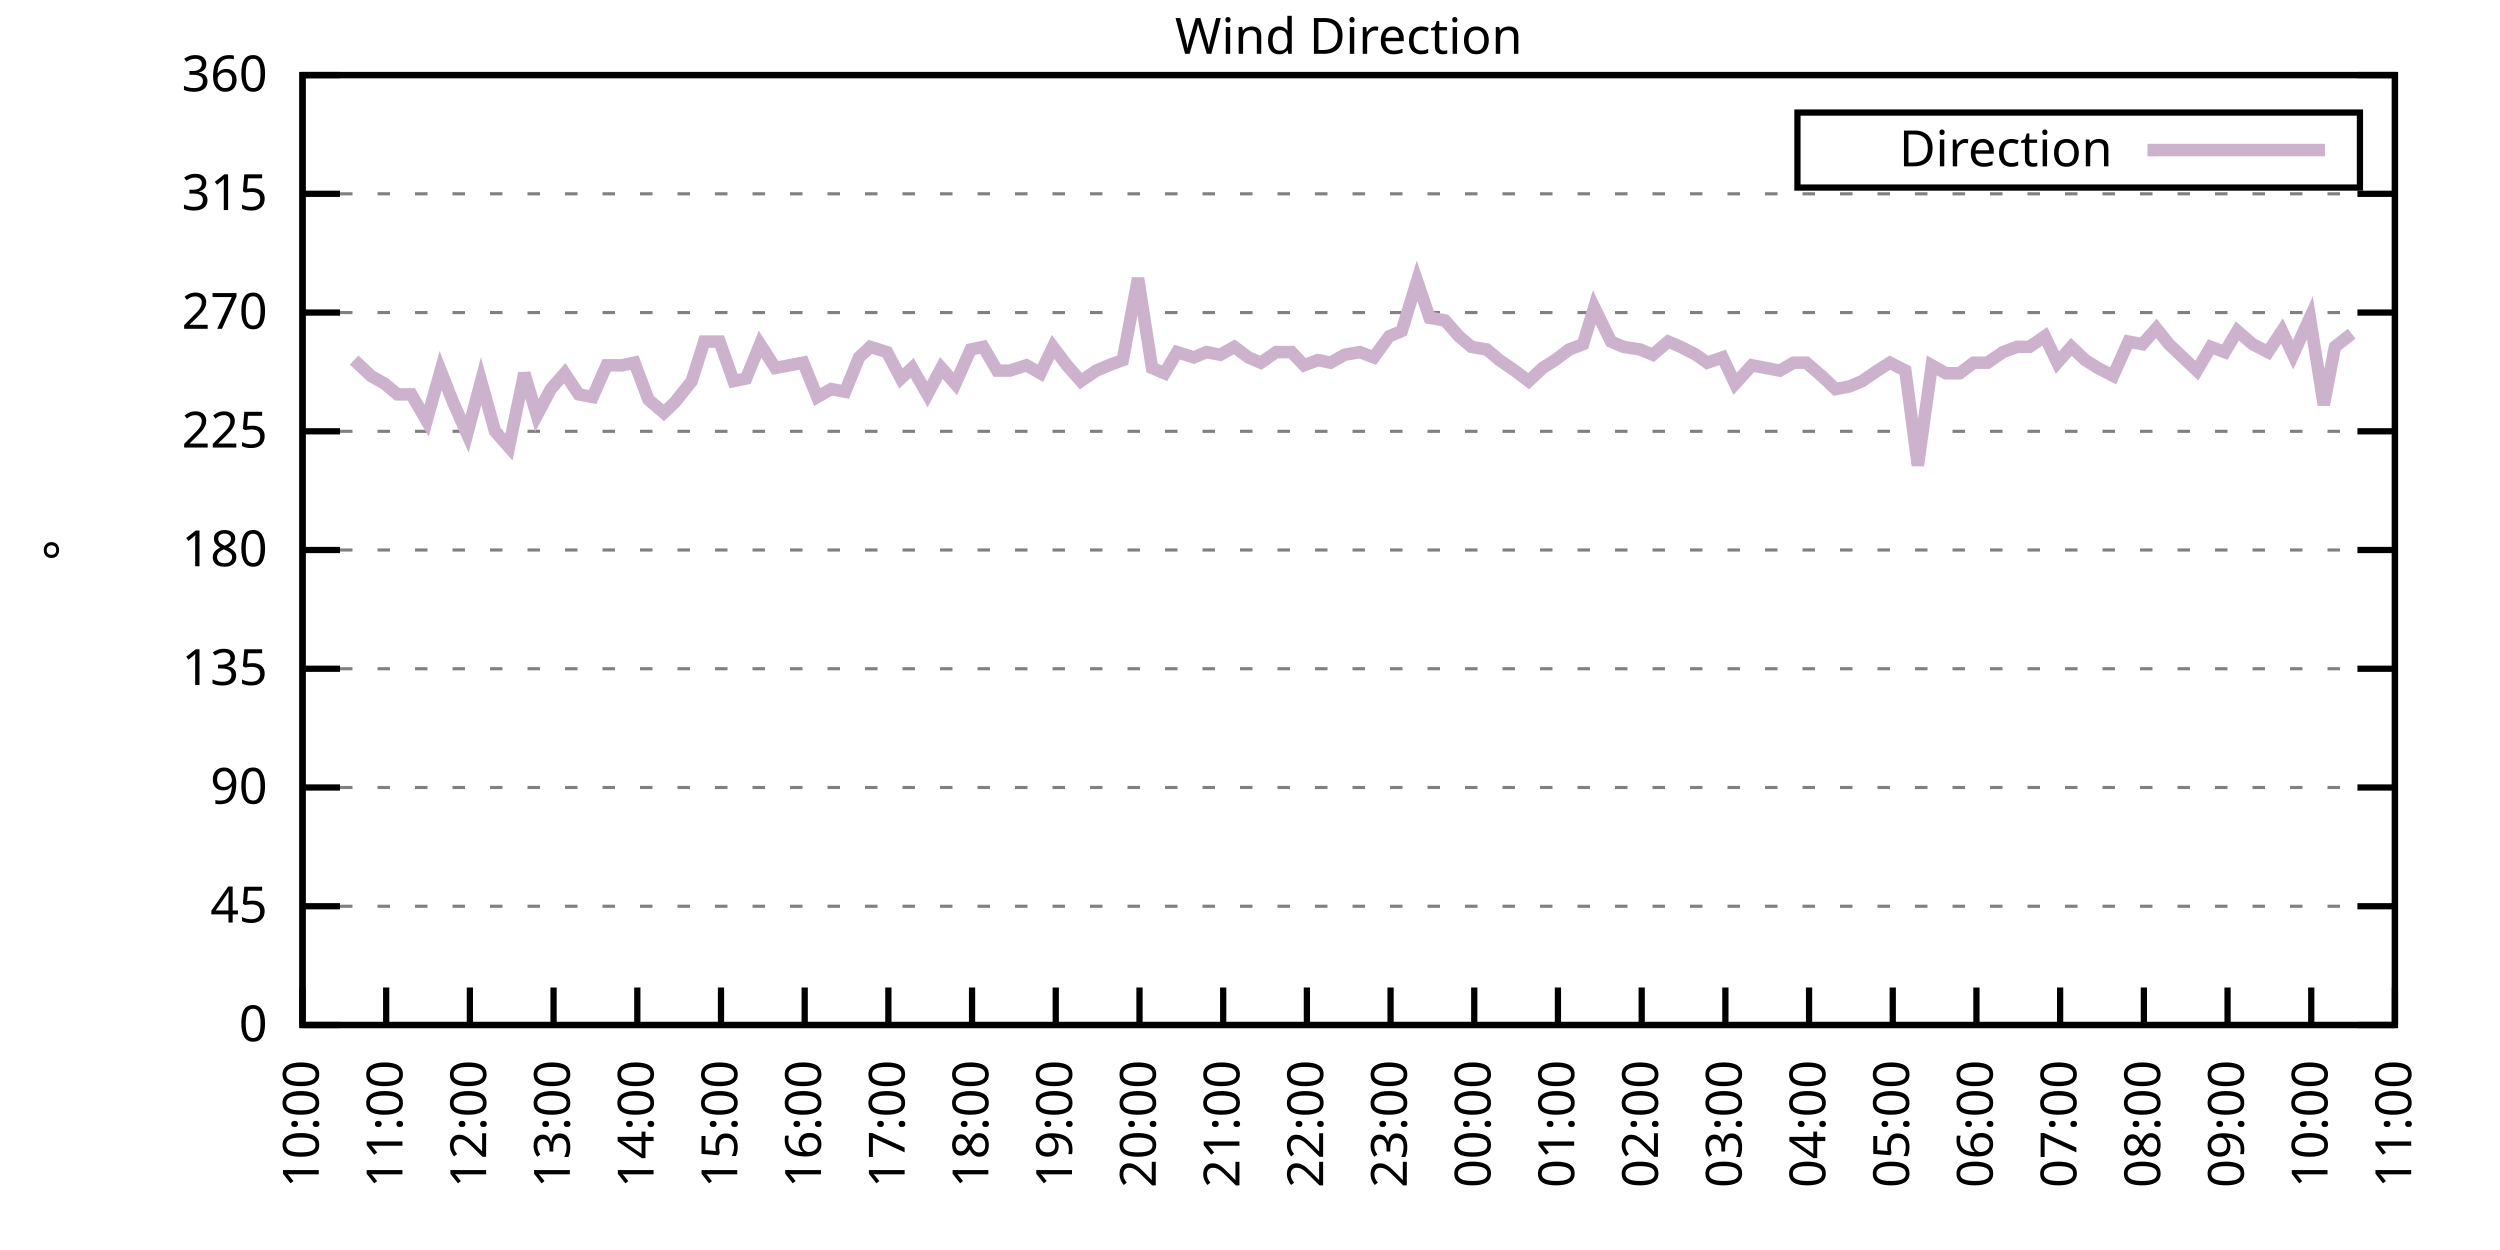
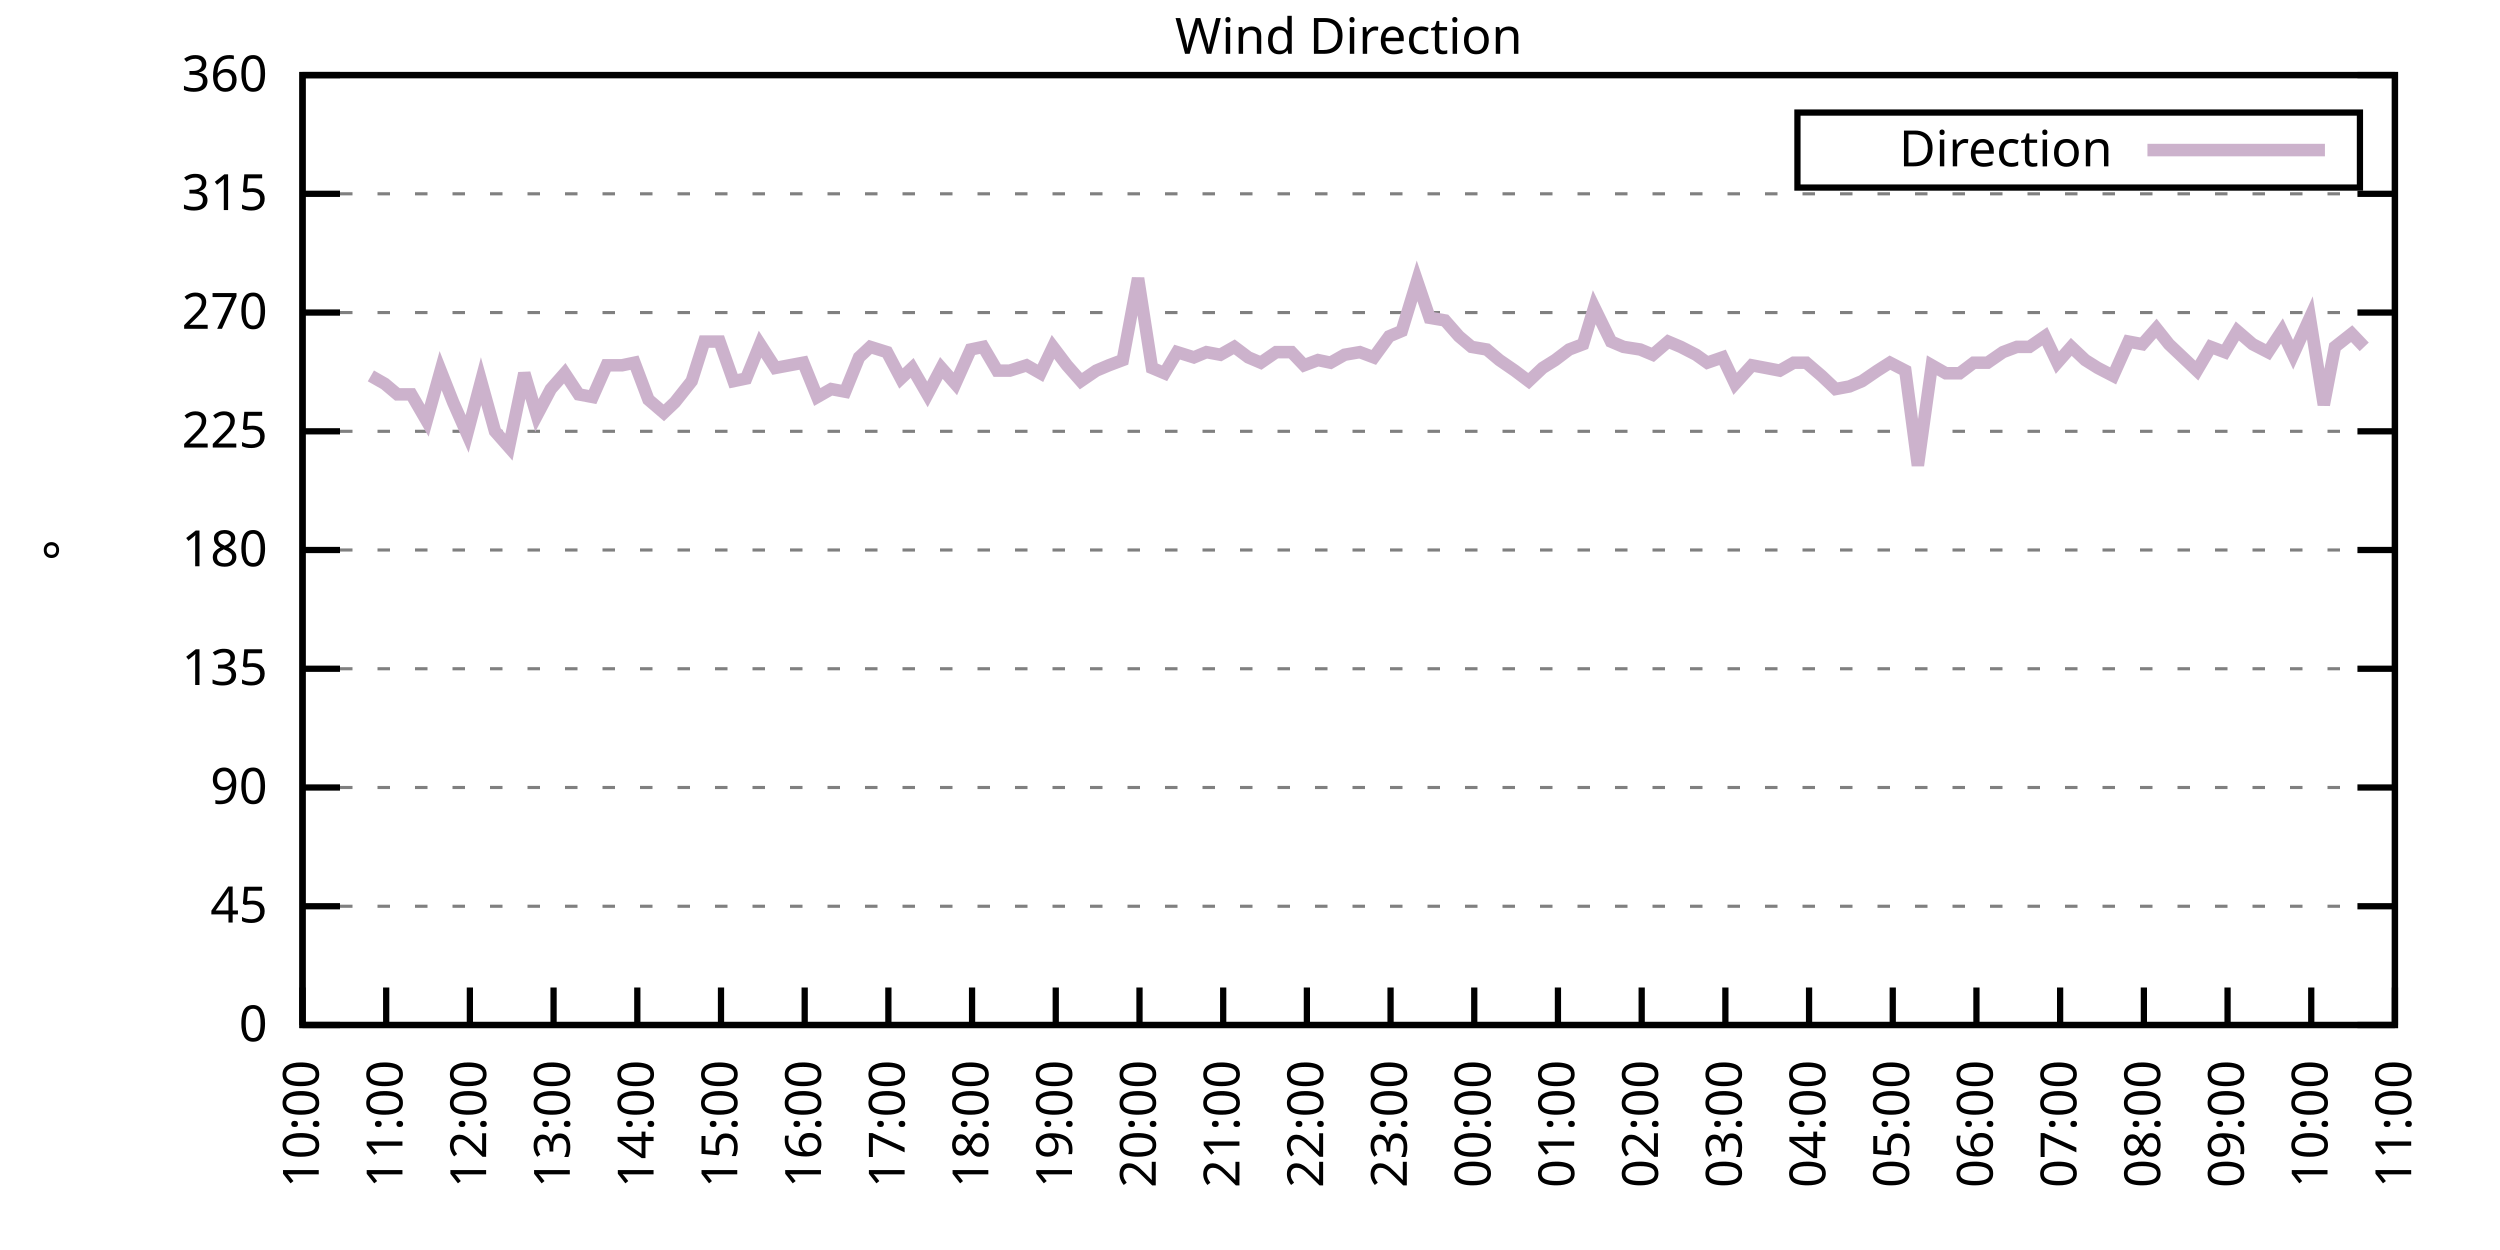
<svg xmlns="http://www.w3.org/2000/svg" xmlns:xlink="http://www.w3.org/1999/xlink" width="400" height="200" viewBox="0 0 400 200">
  <g id="gnuplot_canvas">
    <rect x="0" y="0" width="400" height="200" fill="none" />
    <defs>
      <circle id="gpDot" r="0.5" stroke-width="0.5" stroke="currentColor" />
      <path id="gpPt0" stroke-width="0.333" stroke="currentColor" d="M-1,0 h2 M0,-1 v2" />
      <path id="gpPt1" stroke-width="0.333" stroke="currentColor" d="M-1,-1 L1,1 M1,-1 L-1,1" />
      <path id="gpPt2" stroke-width="0.333" stroke="currentColor" d="M-1,0 L1,0 M0,-1 L0,1 M-1,-1 L1,1 M-1,1 L1,-1" />
      <rect id="gpPt3" stroke-width="0.333" stroke="currentColor" x="-1" y="-1" width="2" height="2" />
      <rect id="gpPt4" stroke-width="0.333" stroke="currentColor" fill="currentColor" x="-1" y="-1" width="2" height="2" />
      <circle id="gpPt5" stroke-width="0.333" stroke="currentColor" cx="0" cy="0" r="1" />
      <use xlink:href="#gpPt5" id="gpPt6" fill="currentColor" stroke="none" />
      <path id="gpPt7" stroke-width="0.333" stroke="currentColor" d="M0,-1.33 L-1.33,0.67 L1.33,0.67 z" />
      <use xlink:href="#gpPt7" id="gpPt8" fill="currentColor" stroke="none" />
      <use xlink:href="#gpPt7" id="gpPt9" stroke="currentColor" transform="rotate(180)" />
      <use xlink:href="#gpPt9" id="gpPt10" fill="currentColor" stroke="none" />
      <use xlink:href="#gpPt3" id="gpPt11" stroke="currentColor" transform="rotate(45)" />
      <use xlink:href="#gpPt11" id="gpPt12" fill="currentColor" stroke="none" />
      <path id="gpPt13" stroke-width="0.333" stroke="currentColor" d="M0,1.330 L1.265,0.411 L0.782,-1.067 L-0.782,-1.076 L-1.265,0.411 z" />
      <use xlink:href="#gpPt13" id="gpPt14" fill="currentColor" stroke="none" />
      <filter id="textbox" filterUnits="objectBoundingBox" x="0" y="0" height="1" width="1">
        <feFlood flood-color="white" flood-opacity="1" result="bgnd" />
        <feComposite in="SourceGraphic" in2="bgnd" operator="atop" />
      </filter>
      <filter id="greybox" filterUnits="objectBoundingBox" x="0" y="0" height="1" width="1">
        <feFlood flood-color="lightgrey" flood-opacity="1" result="grey" />
        <feComposite in="SourceGraphic" in2="grey" operator="atop" />
      </filter>
    </defs>
    <g fill="none" color="white" stroke="currentColor" stroke-width="1.00" stroke-linecap="butt" stroke-linejoin="miter">
</g>
    <g fill="none" color="black" stroke="currentColor" stroke-width="1.00" stroke-linecap="butt" stroke-linejoin="miter">
      <g stroke="none" shape-rendering="crispEdges">
        <polygon fill="rgb(255, 255, 255)" points="48.40,164.00 383.18,164.00 383.18,12.02 48.40,12.02 " />
      </g>
    </g>
    <g fill="none" color="black" stroke="currentColor" stroke-width="1.00" stroke-linecap="butt" stroke-linejoin="miter">
</g>
    <g fill="none" color="black" stroke="black" stroke-width="0.50" stroke-linecap="butt" stroke-linejoin="miter">
</g>
    <g fill="none" color="gray" stroke="currentColor" stroke-width="0.50" stroke-linecap="butt" stroke-linejoin="miter">
      <path stroke="gray" stroke-dasharray="2,4" class="gridline" d="M48.40,164.00 L383.19,164.00  " />
    </g>
    <g fill="none" color="gray" stroke="gray" stroke-width="1.00" stroke-linecap="butt" stroke-linejoin="miter">
</g>
    <g fill="none" color="black" stroke="currentColor" stroke-width="1.00" stroke-linecap="butt" stroke-linejoin="miter">
      <path stroke="black" d="M48.40,164.00 L54.40,164.00 M383.19,164.00 L377.19,164.00  " />
      <g transform="translate(42.80,166.60)" stroke="none" fill="black" font-family="Sans" font-size="8.00" text-anchor="end">
        <text>
          <tspan font-family="Sans"> 0</tspan>
        </text>
      </g>
    </g>
    <g fill="none" color="black" stroke="currentColor" stroke-width="1.00" stroke-linecap="butt" stroke-linejoin="miter">
</g>
    <g fill="none" color="black" stroke="black" stroke-width="0.50" stroke-linecap="butt" stroke-linejoin="miter">
</g>
    <g fill="none" color="gray" stroke="currentColor" stroke-width="0.50" stroke-linecap="butt" stroke-linejoin="miter">
      <path stroke="gray" stroke-dasharray="2,4" class="gridline" d="M48.40,145.00 L383.19,145.00  " />
    </g>
    <g fill="none" color="gray" stroke="gray" stroke-width="1.00" stroke-linecap="butt" stroke-linejoin="miter">
</g>
    <g fill="none" color="black" stroke="currentColor" stroke-width="1.00" stroke-linecap="butt" stroke-linejoin="miter">
      <path stroke="black" d="M48.40,145.00 L54.40,145.00 M383.19,145.00 L377.19,145.00  " />
      <g transform="translate(42.80,147.60)" stroke="none" fill="black" font-family="Sans" font-size="8.00" text-anchor="end">
        <text>
          <tspan font-family="Sans"> 45</tspan>
        </text>
      </g>
    </g>
    <g fill="none" color="black" stroke="currentColor" stroke-width="1.00" stroke-linecap="butt" stroke-linejoin="miter">
</g>
    <g fill="none" color="black" stroke="black" stroke-width="0.50" stroke-linecap="butt" stroke-linejoin="miter">
</g>
    <g fill="none" color="gray" stroke="currentColor" stroke-width="0.50" stroke-linecap="butt" stroke-linejoin="miter">
      <path stroke="gray" stroke-dasharray="2,4" class="gridline" d="M48.40,126.00 L383.19,126.00  " />
    </g>
    <g fill="none" color="gray" stroke="gray" stroke-width="1.00" stroke-linecap="butt" stroke-linejoin="miter">
</g>
    <g fill="none" color="black" stroke="currentColor" stroke-width="1.00" stroke-linecap="butt" stroke-linejoin="miter">
      <path stroke="black" d="M48.40,126.00 L54.40,126.00 M383.19,126.00 L377.19,126.00  " />
      <g transform="translate(42.80,128.60)" stroke="none" fill="black" font-family="Sans" font-size="8.00" text-anchor="end">
        <text>
          <tspan font-family="Sans"> 90</tspan>
        </text>
      </g>
    </g>
    <g fill="none" color="black" stroke="currentColor" stroke-width="1.00" stroke-linecap="butt" stroke-linejoin="miter">
</g>
    <g fill="none" color="black" stroke="black" stroke-width="0.50" stroke-linecap="butt" stroke-linejoin="miter">
</g>
    <g fill="none" color="gray" stroke="currentColor" stroke-width="0.50" stroke-linecap="butt" stroke-linejoin="miter">
      <path stroke="gray" stroke-dasharray="2,4" class="gridline" d="M48.40,107.00 L383.19,107.00  " />
    </g>
    <g fill="none" color="gray" stroke="gray" stroke-width="1.00" stroke-linecap="butt" stroke-linejoin="miter">
</g>
    <g fill="none" color="black" stroke="currentColor" stroke-width="1.00" stroke-linecap="butt" stroke-linejoin="miter">
      <path stroke="black" d="M48.40,107.00 L54.40,107.00 M383.19,107.00 L377.19,107.00  " />
      <g transform="translate(42.80,109.60)" stroke="none" fill="black" font-family="Sans" font-size="8.00" text-anchor="end">
        <text>
          <tspan font-family="Sans"> 135</tspan>
        </text>
      </g>
    </g>
    <g fill="none" color="black" stroke="currentColor" stroke-width="1.00" stroke-linecap="butt" stroke-linejoin="miter">
</g>
    <g fill="none" color="black" stroke="black" stroke-width="0.50" stroke-linecap="butt" stroke-linejoin="miter">
</g>
    <g fill="none" color="gray" stroke="currentColor" stroke-width="0.50" stroke-linecap="butt" stroke-linejoin="miter">
      <path stroke="gray" stroke-dasharray="2,4" class="gridline" d="M48.40,88.00 L383.19,88.00  " />
    </g>
    <g fill="none" color="gray" stroke="gray" stroke-width="1.00" stroke-linecap="butt" stroke-linejoin="miter">
</g>
    <g fill="none" color="black" stroke="currentColor" stroke-width="1.00" stroke-linecap="butt" stroke-linejoin="miter">
      <path stroke="black" d="M48.40,88.00 L54.40,88.00 M383.19,88.00 L377.19,88.00  " />
      <g transform="translate(42.80,90.60)" stroke="none" fill="black" font-family="Sans" font-size="8.00" text-anchor="end">
        <text>
          <tspan font-family="Sans"> 180</tspan>
        </text>
      </g>
    </g>
    <g fill="none" color="black" stroke="currentColor" stroke-width="1.00" stroke-linecap="butt" stroke-linejoin="miter">
</g>
    <g fill="none" color="black" stroke="black" stroke-width="0.50" stroke-linecap="butt" stroke-linejoin="miter">
</g>
    <g fill="none" color="gray" stroke="currentColor" stroke-width="0.50" stroke-linecap="butt" stroke-linejoin="miter">
      <path stroke="gray" stroke-dasharray="2,4" class="gridline" d="M48.40,69.01 L383.19,69.01  " />
    </g>
    <g fill="none" color="gray" stroke="gray" stroke-width="1.00" stroke-linecap="butt" stroke-linejoin="miter">
</g>
    <g fill="none" color="black" stroke="currentColor" stroke-width="1.00" stroke-linecap="butt" stroke-linejoin="miter">
      <path stroke="black" d="M48.40,69.01 L54.40,69.01 M383.19,69.01 L377.19,69.01  " />
      <g transform="translate(42.80,71.61)" stroke="none" fill="black" font-family="Sans" font-size="8.00" text-anchor="end">
        <text>
          <tspan font-family="Sans"> 225</tspan>
        </text>
      </g>
    </g>
    <g fill="none" color="black" stroke="currentColor" stroke-width="1.00" stroke-linecap="butt" stroke-linejoin="miter">
</g>
    <g fill="none" color="black" stroke="black" stroke-width="0.50" stroke-linecap="butt" stroke-linejoin="miter">
</g>
    <g fill="none" color="gray" stroke="currentColor" stroke-width="0.50" stroke-linecap="butt" stroke-linejoin="miter">
      <path stroke="gray" stroke-dasharray="2,4" class="gridline" d="M48.40,50.01 L383.19,50.01  " />
    </g>
    <g fill="none" color="gray" stroke="gray" stroke-width="1.00" stroke-linecap="butt" stroke-linejoin="miter">
</g>
    <g fill="none" color="black" stroke="currentColor" stroke-width="1.00" stroke-linecap="butt" stroke-linejoin="miter">
      <path stroke="black" d="M48.40,50.01 L54.40,50.01 M383.19,50.01 L377.19,50.01  " />
      <g transform="translate(42.80,52.61)" stroke="none" fill="black" font-family="Sans" font-size="8.00" text-anchor="end">
        <text>
          <tspan font-family="Sans"> 270</tspan>
        </text>
      </g>
    </g>
    <g fill="none" color="black" stroke="currentColor" stroke-width="1.00" stroke-linecap="butt" stroke-linejoin="miter">
</g>
    <g fill="none" color="black" stroke="black" stroke-width="0.50" stroke-linecap="butt" stroke-linejoin="miter">
</g>
    <g fill="none" color="gray" stroke="currentColor" stroke-width="0.50" stroke-linecap="butt" stroke-linejoin="miter">
      <path stroke="gray" stroke-dasharray="2,4" class="gridline" d="M48.40,31.01 L383.19,31.01  " />
    </g>
    <g fill="none" color="gray" stroke="gray" stroke-width="1.00" stroke-linecap="butt" stroke-linejoin="miter">
</g>
    <g fill="none" color="black" stroke="currentColor" stroke-width="1.00" stroke-linecap="butt" stroke-linejoin="miter">
      <path stroke="black" d="M48.40,31.01 L54.40,31.01 M383.19,31.01 L377.19,31.01  " />
      <g transform="translate(42.80,33.61)" stroke="none" fill="black" font-family="Sans" font-size="8.00" text-anchor="end">
        <text>
          <tspan font-family="Sans"> 315</tspan>
        </text>
      </g>
    </g>
    <g fill="none" color="black" stroke="currentColor" stroke-width="1.00" stroke-linecap="butt" stroke-linejoin="miter">
</g>
    <g fill="none" color="black" stroke="black" stroke-width="0.50" stroke-linecap="butt" stroke-linejoin="miter">
</g>
    <g fill="none" color="gray" stroke="currentColor" stroke-width="0.50" stroke-linecap="butt" stroke-linejoin="miter">
      <path stroke="gray" stroke-dasharray="2,4" class="gridline" d="M48.40,12.01 L383.19,12.01  " />
    </g>
    <g fill="none" color="gray" stroke="gray" stroke-width="1.00" stroke-linecap="butt" stroke-linejoin="miter">
</g>
    <g fill="none" color="black" stroke="currentColor" stroke-width="1.00" stroke-linecap="butt" stroke-linejoin="miter">
      <path stroke="black" d="M48.40,12.01 L54.40,12.01 M383.19,12.01 L377.19,12.01  " />
      <g transform="translate(42.80,14.61)" stroke="none" fill="black" font-family="Sans" font-size="8.00" text-anchor="end">
        <text>
          <tspan font-family="Sans"> 360</tspan>
        </text>
      </g>
    </g>
    <g fill="none" color="black" stroke="currentColor" stroke-width="1.00" stroke-linecap="butt" stroke-linejoin="miter">
      <path stroke="black" d="M48.40,164.00 L48.40,158.00  " />
      <g transform="translate(51.00,169.60) rotate(270.00)" stroke="none" fill="black" font-family="Sans" font-size="8.00" text-anchor="end">
        <text>
          <tspan font-family="Sans">10:00</tspan>
        </text>
      </g>
    </g>
    <g fill="none" color="black" stroke="currentColor" stroke-width="1.00" stroke-linecap="butt" stroke-linejoin="miter">
      <path stroke="black" d="M61.79,164.00 L61.79,158.00  " />
      <g transform="translate(64.39,169.60) rotate(270.00)" stroke="none" fill="black" font-family="Sans" font-size="8.00" text-anchor="end">
        <text>
          <tspan font-family="Sans">11:00</tspan>
        </text>
      </g>
    </g>
    <g fill="none" color="black" stroke="currentColor" stroke-width="1.00" stroke-linecap="butt" stroke-linejoin="miter">
      <path stroke="black" d="M75.18,164.00 L75.18,158.00  " />
      <g transform="translate(77.78,169.60) rotate(270.00)" stroke="none" fill="black" font-family="Sans" font-size="8.00" text-anchor="end">
        <text>
          <tspan font-family="Sans">12:00</tspan>
        </text>
      </g>
    </g>
    <g fill="none" color="black" stroke="currentColor" stroke-width="1.00" stroke-linecap="butt" stroke-linejoin="miter">
      <path stroke="black" d="M88.57,164.00 L88.57,158.00  " />
      <g transform="translate(91.17,169.60) rotate(270.00)" stroke="none" fill="black" font-family="Sans" font-size="8.00" text-anchor="end">
        <text>
          <tspan font-family="Sans">13:00</tspan>
        </text>
      </g>
    </g>
    <g fill="none" color="black" stroke="currentColor" stroke-width="1.00" stroke-linecap="butt" stroke-linejoin="miter">
      <path stroke="black" d="M101.97,164.00 L101.97,158.00  " />
      <g transform="translate(104.57,169.60) rotate(270.00)" stroke="none" fill="black" font-family="Sans" font-size="8.00" text-anchor="end">
        <text>
          <tspan font-family="Sans">14:00</tspan>
        </text>
      </g>
    </g>
    <g fill="none" color="black" stroke="currentColor" stroke-width="1.00" stroke-linecap="butt" stroke-linejoin="miter">
      <path stroke="black" d="M115.36,164.00 L115.36,158.00  " />
      <g transform="translate(117.96,169.60) rotate(270.00)" stroke="none" fill="black" font-family="Sans" font-size="8.00" text-anchor="end">
        <text>
          <tspan font-family="Sans">15:00</tspan>
        </text>
      </g>
    </g>
    <g fill="none" color="black" stroke="currentColor" stroke-width="1.00" stroke-linecap="butt" stroke-linejoin="miter">
      <path stroke="black" d="M128.75,164.00 L128.75,158.00  " />
      <g transform="translate(131.35,169.60) rotate(270.00)" stroke="none" fill="black" font-family="Sans" font-size="8.00" text-anchor="end">
        <text>
          <tspan font-family="Sans">16:00</tspan>
        </text>
      </g>
    </g>
    <g fill="none" color="black" stroke="currentColor" stroke-width="1.00" stroke-linecap="butt" stroke-linejoin="miter">
      <path stroke="black" d="M142.14,164.00 L142.14,158.00  " />
      <g transform="translate(144.74,169.60) rotate(270.00)" stroke="none" fill="black" font-family="Sans" font-size="8.00" text-anchor="end">
        <text>
          <tspan font-family="Sans">17:00</tspan>
        </text>
      </g>
    </g>
    <g fill="none" color="black" stroke="currentColor" stroke-width="1.00" stroke-linecap="butt" stroke-linejoin="miter">
      <path stroke="black" d="M155.53,164.00 L155.53,158.00  " />
      <g transform="translate(158.13,169.60) rotate(270.00)" stroke="none" fill="black" font-family="Sans" font-size="8.00" text-anchor="end">
        <text>
          <tspan font-family="Sans">18:00</tspan>
        </text>
      </g>
    </g>
    <g fill="none" color="black" stroke="currentColor" stroke-width="1.00" stroke-linecap="butt" stroke-linejoin="miter">
      <path stroke="black" d="M168.92,164.00 L168.92,158.00  " />
      <g transform="translate(171.52,169.60) rotate(270.00)" stroke="none" fill="black" font-family="Sans" font-size="8.00" text-anchor="end">
        <text>
          <tspan font-family="Sans">19:00</tspan>
        </text>
      </g>
    </g>
    <g fill="none" color="black" stroke="currentColor" stroke-width="1.00" stroke-linecap="butt" stroke-linejoin="miter">
      <path stroke="black" d="M182.32,164.00 L182.32,158.00  " />
      <g transform="translate(184.92,169.60) rotate(270.00)" stroke="none" fill="black" font-family="Sans" font-size="8.00" text-anchor="end">
        <text>
          <tspan font-family="Sans">20:00</tspan>
        </text>
      </g>
    </g>
    <g fill="none" color="black" stroke="currentColor" stroke-width="1.00" stroke-linecap="butt" stroke-linejoin="miter">
      <path stroke="black" d="M195.71,164.00 L195.71,158.00  " />
      <g transform="translate(198.31,169.60) rotate(270.00)" stroke="none" fill="black" font-family="Sans" font-size="8.00" text-anchor="end">
        <text>
          <tspan font-family="Sans">21:00</tspan>
        </text>
      </g>
    </g>
    <g fill="none" color="black" stroke="currentColor" stroke-width="1.00" stroke-linecap="butt" stroke-linejoin="miter">
      <path stroke="black" d="M209.10,164.00 L209.10,158.00  " />
      <g transform="translate(211.70,169.60) rotate(270.00)" stroke="none" fill="black" font-family="Sans" font-size="8.00" text-anchor="end">
        <text>
          <tspan font-family="Sans">22:00</tspan>
        </text>
      </g>
    </g>
    <g fill="none" color="black" stroke="currentColor" stroke-width="1.00" stroke-linecap="butt" stroke-linejoin="miter">
      <path stroke="black" d="M222.49,164.00 L222.49,158.00  " />
      <g transform="translate(225.09,169.60) rotate(270.00)" stroke="none" fill="black" font-family="Sans" font-size="8.00" text-anchor="end">
        <text>
          <tspan font-family="Sans">23:00</tspan>
        </text>
      </g>
    </g>
    <g fill="none" color="black" stroke="currentColor" stroke-width="1.00" stroke-linecap="butt" stroke-linejoin="miter">
      <path stroke="black" d="M235.88,164.00 L235.88,158.00  " />
      <g transform="translate(238.48,169.60) rotate(270.00)" stroke="none" fill="black" font-family="Sans" font-size="8.00" text-anchor="end">
        <text>
          <tspan font-family="Sans">00:00</tspan>
        </text>
      </g>
    </g>
    <g fill="none" color="black" stroke="currentColor" stroke-width="1.00" stroke-linecap="butt" stroke-linejoin="miter">
      <path stroke="black" d="M249.27,164.00 L249.27,158.00  " />
      <g transform="translate(251.87,169.60) rotate(270.00)" stroke="none" fill="black" font-family="Sans" font-size="8.00" text-anchor="end">
        <text>
          <tspan font-family="Sans">01:00</tspan>
        </text>
      </g>
    </g>
    <g fill="none" color="black" stroke="currentColor" stroke-width="1.00" stroke-linecap="butt" stroke-linejoin="miter">
      <path stroke="black" d="M262.67,164.00 L262.67,158.00  " />
      <g transform="translate(265.27,169.60) rotate(270.00)" stroke="none" fill="black" font-family="Sans" font-size="8.00" text-anchor="end">
        <text>
          <tspan font-family="Sans">02:00</tspan>
        </text>
      </g>
    </g>
    <g fill="none" color="black" stroke="currentColor" stroke-width="1.00" stroke-linecap="butt" stroke-linejoin="miter">
      <path stroke="black" d="M276.06,164.00 L276.06,158.00  " />
      <g transform="translate(278.66,169.60) rotate(270.00)" stroke="none" fill="black" font-family="Sans" font-size="8.00" text-anchor="end">
        <text>
          <tspan font-family="Sans">03:00</tspan>
        </text>
      </g>
    </g>
    <g fill="none" color="black" stroke="currentColor" stroke-width="1.00" stroke-linecap="butt" stroke-linejoin="miter">
      <path stroke="black" d="M289.45,164.00 L289.45,158.00  " />
      <g transform="translate(292.05,169.60) rotate(270.00)" stroke="none" fill="black" font-family="Sans" font-size="8.00" text-anchor="end">
        <text>
          <tspan font-family="Sans">04:00</tspan>
        </text>
      </g>
    </g>
    <g fill="none" color="black" stroke="currentColor" stroke-width="1.00" stroke-linecap="butt" stroke-linejoin="miter">
      <path stroke="black" d="M302.84,164.00 L302.84,158.00  " />
      <g transform="translate(305.44,169.60) rotate(270.00)" stroke="none" fill="black" font-family="Sans" font-size="8.00" text-anchor="end">
        <text>
          <tspan font-family="Sans">05:00</tspan>
        </text>
      </g>
    </g>
    <g fill="none" color="black" stroke="currentColor" stroke-width="1.00" stroke-linecap="butt" stroke-linejoin="miter">
      <path stroke="black" d="M316.23,164.00 L316.23,158.00  " />
      <g transform="translate(318.83,169.60) rotate(270.00)" stroke="none" fill="black" font-family="Sans" font-size="8.00" text-anchor="end">
        <text>
          <tspan font-family="Sans">06:00</tspan>
        </text>
      </g>
    </g>
    <g fill="none" color="black" stroke="currentColor" stroke-width="1.00" stroke-linecap="butt" stroke-linejoin="miter">
      <path stroke="black" d="M329.62,164.00 L329.62,158.00  " />
      <g transform="translate(332.22,169.60) rotate(270.00)" stroke="none" fill="black" font-family="Sans" font-size="8.00" text-anchor="end">
        <text>
          <tspan font-family="Sans">07:00</tspan>
        </text>
      </g>
    </g>
    <g fill="none" color="black" stroke="currentColor" stroke-width="1.00" stroke-linecap="butt" stroke-linejoin="miter">
      <path stroke="black" d="M343.02,164.00 L343.02,158.00  " />
      <g transform="translate(345.62,169.60) rotate(270.00)" stroke="none" fill="black" font-family="Sans" font-size="8.00" text-anchor="end">
        <text>
          <tspan font-family="Sans">08:00</tspan>
        </text>
      </g>
    </g>
    <g fill="none" color="black" stroke="currentColor" stroke-width="1.00" stroke-linecap="butt" stroke-linejoin="miter">
      <path stroke="black" d="M356.41,164.00 L356.41,158.00  " />
      <g transform="translate(359.01,169.60) rotate(270.00)" stroke="none" fill="black" font-family="Sans" font-size="8.00" text-anchor="end">
        <text>
          <tspan font-family="Sans">09:00</tspan>
        </text>
      </g>
    </g>
    <g fill="none" color="black" stroke="currentColor" stroke-width="1.00" stroke-linecap="butt" stroke-linejoin="miter">
      <path stroke="black" d="M369.80,164.00 L369.80,158.00  " />
      <g transform="translate(372.40,169.60) rotate(270.00)" stroke="none" fill="black" font-family="Sans" font-size="8.00" text-anchor="end">
        <text>
          <tspan font-family="Sans">10:00</tspan>
        </text>
      </g>
    </g>
    <g fill="none" color="black" stroke="currentColor" stroke-width="1.00" stroke-linecap="butt" stroke-linejoin="miter">
      <path stroke="black" d="M383.19,164.00 L383.19,158.00  " />
      <g transform="translate(385.79,169.60) rotate(270.00)" stroke="none" fill="black" font-family="Sans" font-size="8.00" text-anchor="end">
        <text>
          <tspan font-family="Sans">11:00</tspan>
        </text>
      </g>
    </g>
    <g fill="none" color="black" stroke="currentColor" stroke-width="1.00" stroke-linecap="butt" stroke-linejoin="miter">
</g>
    <g fill="none" color="black" stroke="currentColor" stroke-width="1.00" stroke-linecap="butt" stroke-linejoin="miter">
      <path stroke="black" d="M48.40,12.01 L48.40,164.00 L383.19,164.00 L383.19,12.01 L48.40,12.01 Z  " />
    </g>
    <g fill="none" color="black" stroke="currentColor" stroke-width="1.00" stroke-linecap="butt" stroke-linejoin="miter">
</g>
    <g fill="none" color="black" stroke="currentColor" stroke-width="1.00" stroke-linecap="butt" stroke-linejoin="miter">
      <path stroke="black" d="M287.59,30.01 L287.59,18.01 L377.59,18.01 L377.59,30.01 L287.59,30.01 Z  " />
    </g>
    <g id="Wind_direction_plot_1">
      <g fill="none" color="white" stroke="black" stroke-width="2.00" stroke-linecap="butt" stroke-linejoin="miter">
</g>
      <g fill="none" color="black" stroke="currentColor" stroke-width="2.00" stroke-linecap="butt" stroke-linejoin="miter">
        <g transform="translate(337.99,26.61)" stroke="none" fill="black" font-family="Sans" font-size="8.00" text-anchor="end">
          <text>
            <tspan font-family="Sans">Direction</tspan>
          </text>
        </g>
      </g>
      <g fill="none" color="black" stroke="currentColor" stroke-width="2.00" stroke-linecap="butt" stroke-linejoin="miter">
-         <path stroke="rgb(204, 178, 204)" d="M343.59,24.01 L371.99,24.01 M56.66,57.61 L59.34,60.14 L61.57,61.41 L63.58,63.10 L65.81,63.10 L68.26,67.32   L70.50,59.30 L72.50,64.36 L74.74,69.43 L76.97,60.98 L79.20,69.01 L81.43,71.54 L83.89,59.72 L85.90,66.47   L88.13,62.25 L90.36,59.72 L92.59,63.10 L94.82,63.52 L97.06,58.45 L99.51,58.45 L101.52,58.03 L103.75,63.94   L106.21,66.05 L107.99,64.36 L110.67,60.98 L112.68,54.65 L115.13,54.65 L117.37,60.98 L119.38,60.56 L121.61,55.07   L124.06,58.87 L126.29,58.45 L128.53,58.03 L130.76,63.52 L132.99,62.25 L135.22,62.67 L137.45,57.18 L139.24,55.50   L141.92,56.34 L144.15,60.56 L145.94,58.87 L148.39,63.10 L150.62,58.87 L152.85,61.41 L155.31,55.92 L157.32,55.50   L159.55,59.30 L161.56,59.30 L164.24,58.45 L166.47,59.72 L168.48,55.50 L170.71,58.45 L172.94,60.98 L175.40,59.30   L177.41,58.45 L179.64,57.61 L182.09,44.52 L184.32,58.87 L186.33,59.72 L188.34,56.34 L191.02,57.18 L193.03,56.34   L195.26,56.76 L197.49,55.50 L199.73,57.18 L201.73,58.03 L204.19,56.34 L206.64,56.34 L208.65,58.45 L210.88,57.61   L212.89,58.03 L215.13,56.76 L217.58,56.34 L219.81,57.18 L222.27,53.81 L224.28,52.96 L226.73,44.94 L228.74,50.85   L231.20,51.27 L233.43,53.81 L235.44,55.50 L237.89,55.92 L239.90,57.61 L242.36,59.30 L244.59,60.98 L246.82,58.87   L248.83,57.61 L251.06,55.92 L253.29,55.07 L255.08,49.16 L257.76,54.65 L259.76,55.50 L262.44,55.92 L264.45,56.76   L266.91,54.65 L268.92,55.50 L271.37,56.76 L273.16,58.03 L275.61,57.18 L277.62,61.41 L280.30,58.45 L282.53,58.87   L284.76,59.30 L286.99,58.03 L289.00,58.03 L291.46,60.14 L293.69,62.25 L295.92,61.83 L297.93,60.98 L300.39,59.30   L302.39,58.03 L304.85,59.30 L306.86,74.49 L309.09,58.45 L311.32,59.72 L313.55,59.72 L315.79,58.03 L318.02,58.03   L320.47,56.34 L322.70,55.50 L324.71,55.50 L327.17,53.81 L329.18,58.03 L331.41,55.50 L333.64,57.61 L335.65,58.87   L338.10,60.14 L340.56,54.65 L342.79,55.07 L345.02,52.54 L347.03,55.07 L351.50,59.30 L353.73,55.50 L355.96,56.34   L357.97,52.96 L360.42,55.07 L362.88,56.34 L365.11,52.96 L366.90,56.76 L369.58,50.85 L371.81,64.78 L373.59,55.50   L376.27,53.39  " />
+         <path stroke="rgb(204, 178, 204)" d="M343.59,24.01 L371.99,24.01 M59.34,60.14 L61.57,61.41 L63.58,63.10 L65.81,63.10 L68.26,67.32 L70.50,59.30   L72.50,64.36 L74.74,69.43 L76.97,60.98 L79.20,69.01 L81.43,71.54 L83.89,59.72 L85.90,66.47 L88.13,62.25   L90.36,59.72 L92.59,63.10 L94.82,63.52 L97.06,58.45 L99.51,58.45 L101.52,58.03 L103.75,63.94 L106.21,66.05   L107.99,64.36 L110.67,60.98 L112.68,54.65 L115.13,54.65 L117.37,60.98 L119.38,60.56 L121.61,55.07 L124.06,58.87   L126.29,58.45 L128.53,58.03 L130.76,63.52 L132.99,62.25 L135.22,62.67 L137.45,57.18 L139.24,55.50 L141.92,56.34   L144.15,60.56 L145.94,58.87 L148.39,63.10 L150.62,58.87 L152.85,61.41 L155.31,55.92 L157.32,55.50 L159.55,59.30   L161.56,59.30 L164.24,58.45 L166.47,59.72 L168.48,55.50 L170.71,58.45 L172.94,60.98 L175.40,59.30 L177.41,58.45   L179.64,57.61 L182.09,44.52 L184.32,58.87 L186.33,59.72 L188.34,56.34 L191.02,57.18 L193.03,56.34 L195.26,56.76   L197.49,55.50 L199.73,57.18 L201.73,58.03 L204.19,56.34 L206.64,56.34 L208.65,58.45 L210.88,57.61 L212.89,58.03   L215.13,56.76 L217.58,56.34 L219.81,57.18 L222.27,53.81 L224.28,52.96 L226.73,44.94 L228.74,50.85 L231.20,51.27   L233.43,53.81 L235.44,55.50 L237.89,55.92 L239.90,57.61 L242.36,59.30 L244.59,60.98 L246.82,58.87 L248.83,57.61   L251.06,55.92 L253.29,55.07 L255.08,49.16 L257.76,54.65 L259.76,55.50 L262.44,55.92 L264.45,56.76 L266.91,54.65   L268.92,55.50 L271.37,56.76 L273.16,58.03 L275.61,57.18 L277.62,61.41 L280.30,58.45 L282.53,58.87 L284.76,59.30   L286.99,58.03 L289.00,58.03 L291.46,60.14 L293.69,62.25 L295.92,61.83 L297.93,60.98 L300.39,59.30 L302.39,58.03   L304.85,59.30 L306.86,74.49 L309.09,58.45 L311.32,59.72 L313.55,59.72 L315.79,58.03 L318.02,58.03 L320.47,56.34   L322.70,55.50 L324.71,55.50 L327.17,53.81 L329.18,58.03 L331.41,55.50 L333.64,57.61 L335.65,58.87 L338.10,60.14   L340.56,54.65 L342.79,55.07 L345.02,52.54 L347.03,55.07 L351.50,59.30 L353.73,55.50 L355.96,56.34 L357.97,52.96   L360.42,55.07 L362.88,56.34 L365.11,52.96 L366.90,56.76 L369.58,50.85 L371.81,64.78 L373.59,55.50 L376.27,53.39   L378.28,55.50  " />
      </g>
    </g>
    <g fill="none" color="black" stroke="currentColor" stroke-width="2.00" stroke-linecap="butt" stroke-linejoin="miter">
</g>
    <g fill="none" color="black" stroke="black" stroke-width="1.00" stroke-linecap="butt" stroke-linejoin="miter">
</g>
    <g fill="none" color="black" stroke="currentColor" stroke-width="1.00" stroke-linecap="butt" stroke-linejoin="miter">
      <path stroke="black" d="M48.40,12.01 L48.40,164.00 L383.19,164.00 L383.19,12.01 L48.40,12.01 Z  " />
      <g transform="translate(12.80,88.01) rotate(270.00)" stroke="none" fill="black" font-family="Sans" font-size="8.00" text-anchor="middle">
        <text>
          <tspan font-family="Sans">°</tspan>
        </text>
      </g>
    </g>
    <g fill="none" color="black" stroke="currentColor" stroke-width="1.00" stroke-linecap="butt" stroke-linejoin="miter">
</g>
    <g fill="none" color="black" stroke="currentColor" stroke-width="1.00" stroke-linecap="butt" stroke-linejoin="miter">
      <g transform="translate(215.79,8.61)" stroke="none" fill="black" font-family="Sans" font-size="8.00" text-anchor="middle">
        <text>
          <tspan font-family="Sans">Wind Direction</tspan>
        </text>
      </g>
    </g>
    <g fill="none" color="black" stroke="currentColor" stroke-width="1.00" stroke-linecap="butt" stroke-linejoin="miter">
</g>
  </g>
</svg>
